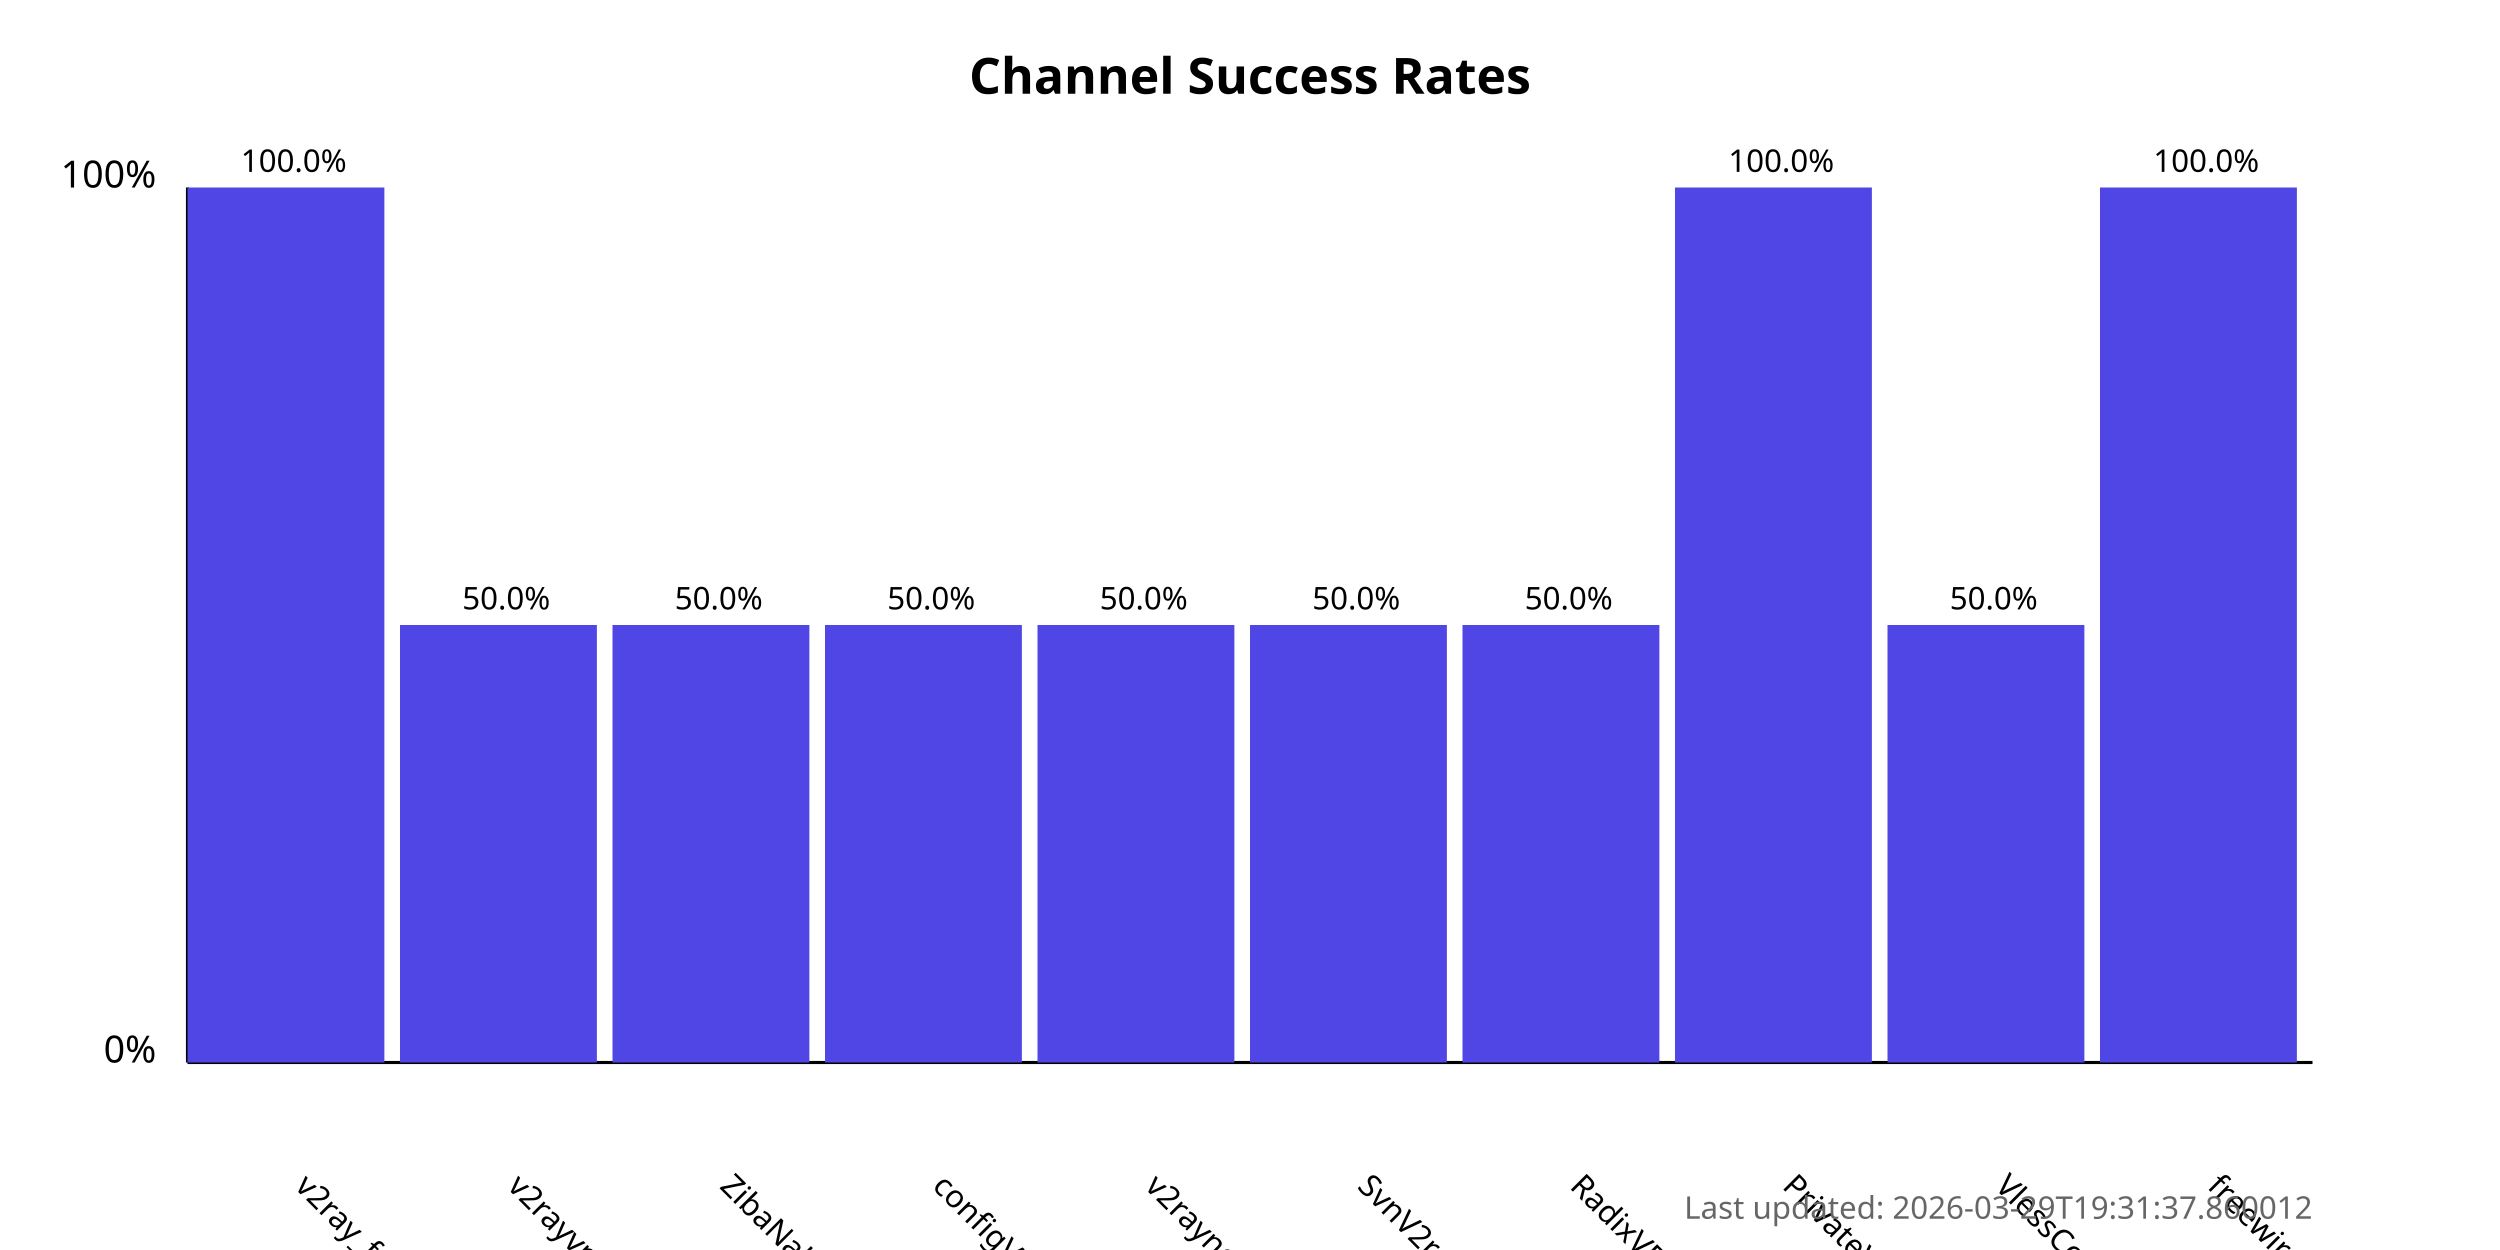
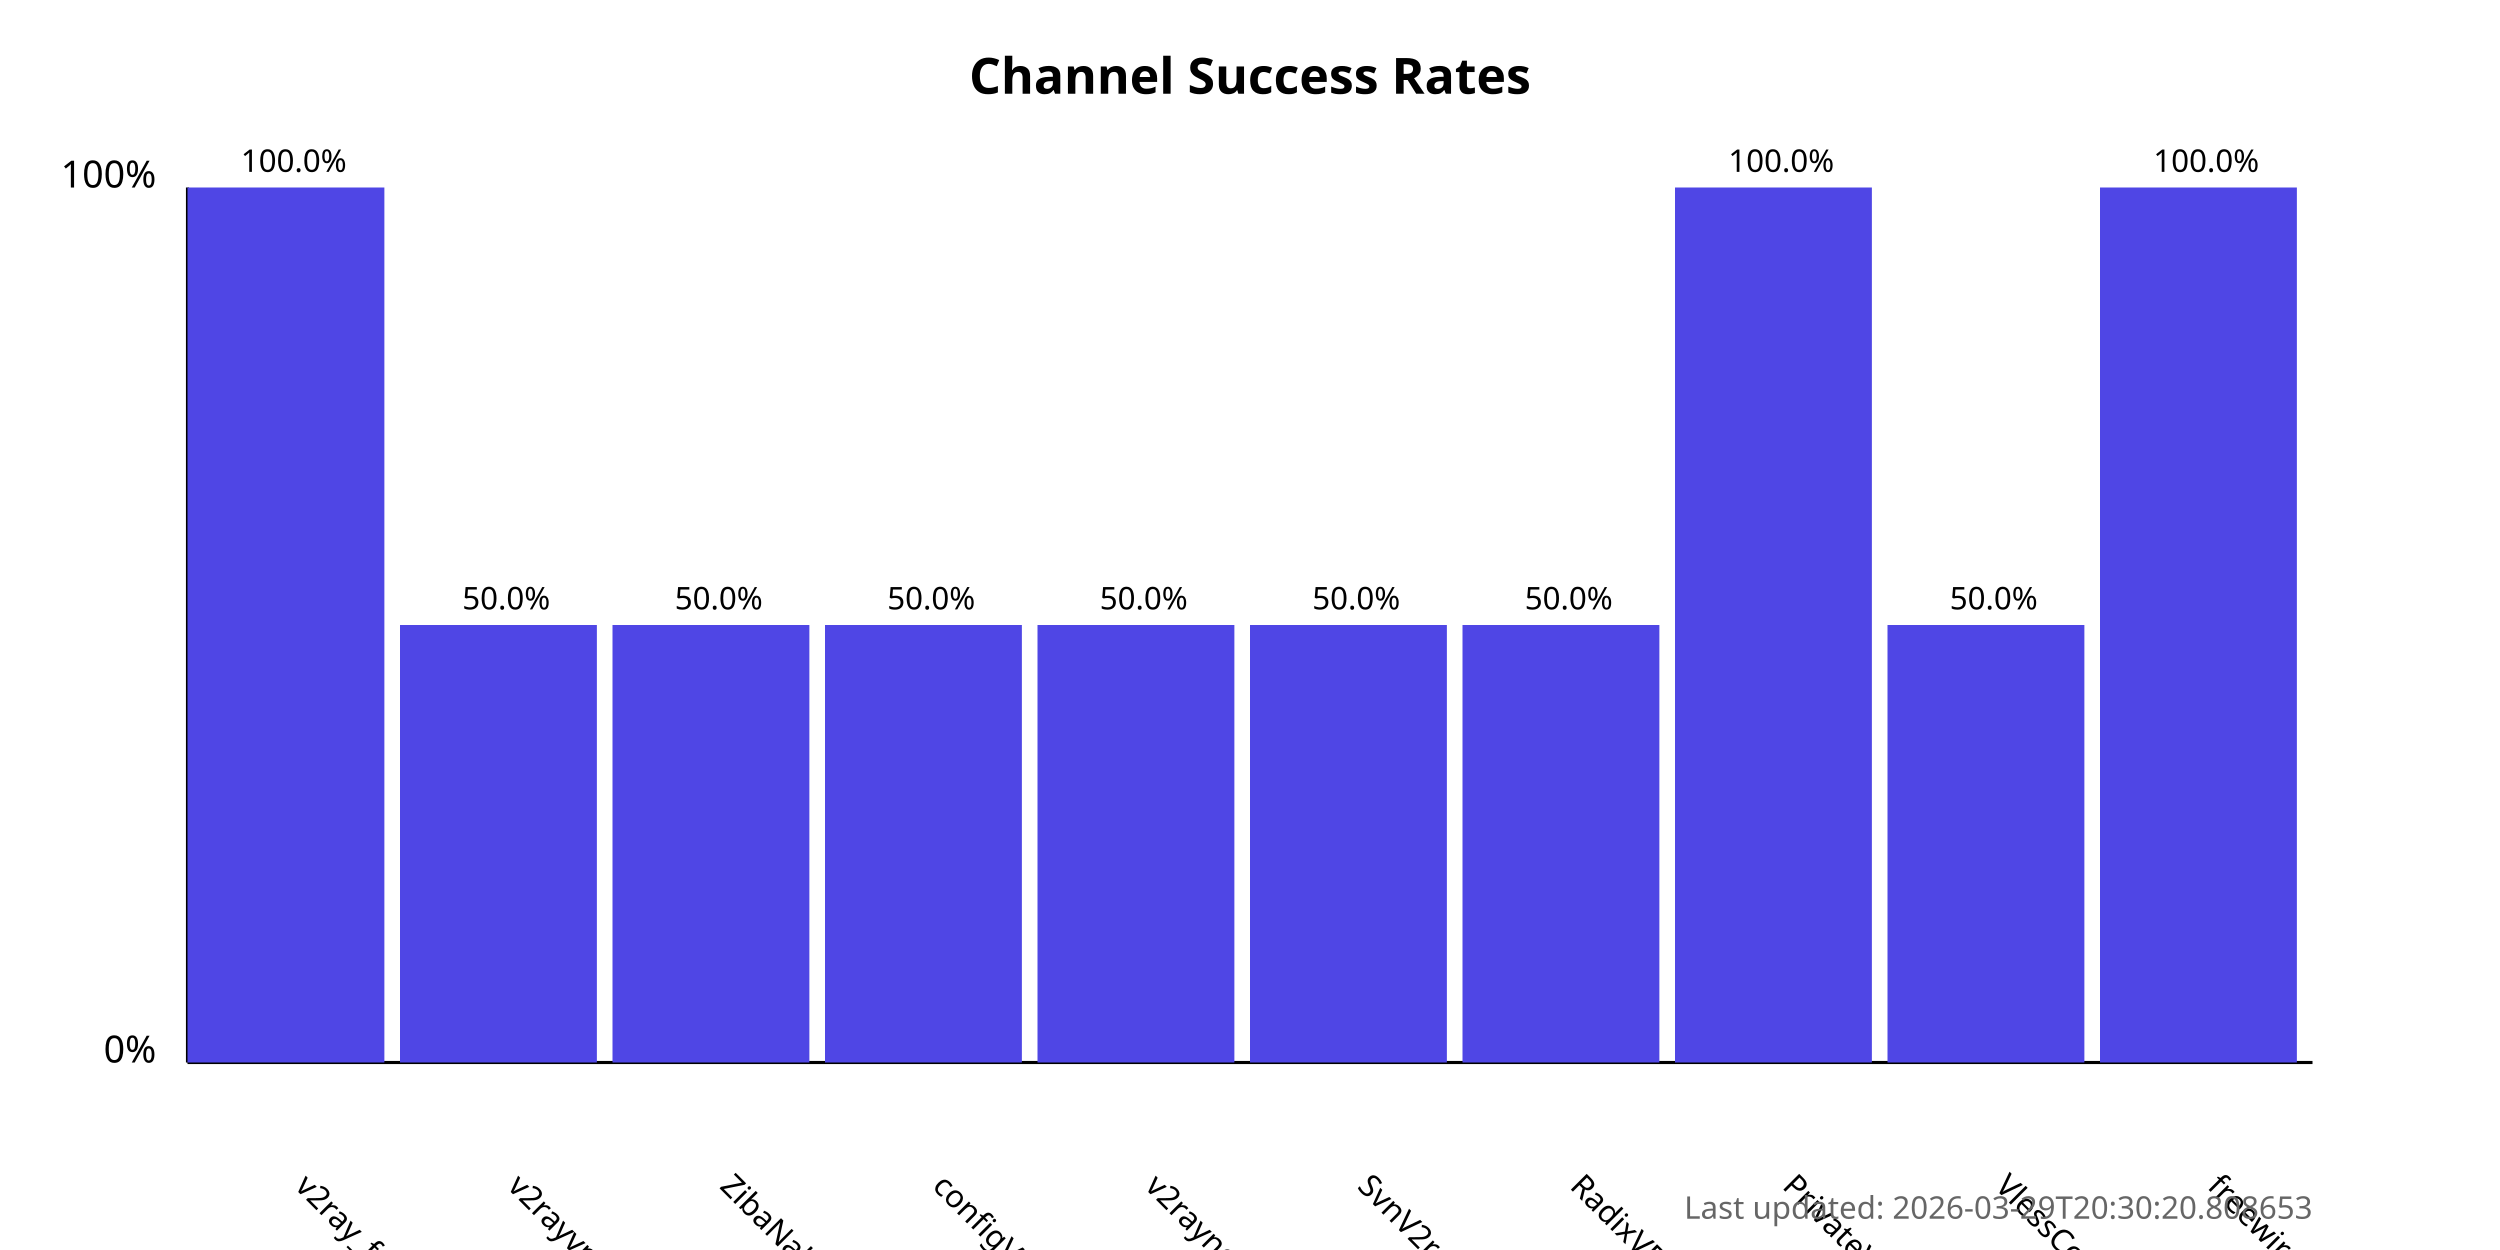
<svg xmlns="http://www.w3.org/2000/svg" width="800" height="400">
  <style>
            .chart-title { font: bold 16px sans-serif; }
            .axis-label { font: 12px sans-serif; }
            .tick-label { font: 10px sans-serif; }
            .bar { fill: #4f46e5; }
            .bar:hover { fill: #6366f1; }
            .timestamp { font: 10px sans-serif; fill: #666; }
        </style>
  <text x="400.0" y="30" text-anchor="middle" class="chart-title">
            Channel Success Rates
        </text>
  <line x1="60" y1="340" x2="60" y2="60" stroke="black" stroke-width="1" />
  <line x1="60" y1="340" x2="740" y2="340" stroke="black" stroke-width="1" />
  <text x="50" y="340" text-anchor="end" class="axis-label">0%</text>
  <text x="50" y="60" text-anchor="end" class="axis-label">100%</text>
  <g>
    <rect x="60" y="60.0" width="63.0" height="280.0" class="bar" />
    <text x="94.0" y="380" transform="rotate(45, 94.0, 380)" text-anchor="start" class="tick-label">
                v2ray_free_conf
            </text>
    <text x="94.0" y="55.0" text-anchor="middle" class="tick-label">
                100.0%
            </text>
  </g>
  <g>
    <rect x="128.0" y="200.0" width="63.0" height="140.0" class="bar" />
    <text x="162.0" y="380" transform="rotate(45, 162.0, 380)" text-anchor="start" class="tick-label">
                v2rayvpno
            </text>
    <text x="162.0" y="195.0" text-anchor="middle" class="tick-label">
                50.0%
            </text>
  </g>
  <g>
    <rect x="196.0" y="200.0" width="63.0" height="140.0" class="bar" />
    <text x="230.0" y="380" transform="rotate(45, 230.0, 380)" text-anchor="start" class="tick-label">
                ZibaNabz
            </text>
    <text x="230.0" y="195.0" text-anchor="middle" class="tick-label">
                50.0%
            </text>
  </g>
  <g>
    <rect x="264.0" y="200.0" width="63.0" height="140.0" class="bar" />
    <text x="298.0" y="380" transform="rotate(45, 298.0, 380)" text-anchor="start" class="tick-label">
                configV2rayForFree
            </text>
    <text x="298.0" y="195.0" text-anchor="middle" class="tick-label">
                50.0%
            </text>
  </g>
  <g>
    <rect x="332.0" y="200.0" width="63.0" height="140.0" class="bar" />
    <text x="366.0" y="380" transform="rotate(45, 366.0, 380)" text-anchor="start" class="tick-label">
                v2rayngvpn
            </text>
    <text x="366.0" y="195.0" text-anchor="middle" class="tick-label">
                50.0%
            </text>
  </g>
  <g>
    <rect x="400.0" y="200.0" width="63.0" height="140.0" class="bar" />
    <text x="434.0" y="380" transform="rotate(45, 434.0, 380)" text-anchor="start" class="tick-label">
                SvnV2ray
            </text>
    <text x="434.0" y="195.0" text-anchor="middle" class="tick-label">
                50.0%
            </text>
  </g>
  <g>
    <rect x="468.0" y="200.0" width="63.0" height="140.0" class="bar" />
    <text x="502.0" y="380" transform="rotate(45, 502.0, 380)" text-anchor="start" class="tick-label">
                RadixVPN
            </text>
    <text x="502.0" y="195.0" text-anchor="middle" class="tick-label">
                50.0%
            </text>
  </g>
  <g>
    <rect x="536.0" y="60.0" width="63.0" height="280.0" class="bar" />
    <text x="570.0" y="380" transform="rotate(45, 570.0, 380)" text-anchor="start" class="tick-label">
                PrivateVPNs
            </text>
    <text x="570.0" y="55.0" text-anchor="middle" class="tick-label">
                100.0%
            </text>
  </g>
  <g>
    <rect x="604.0" y="200.0" width="63.0" height="140.0" class="bar" />
    <text x="638.0" y="380" transform="rotate(45, 638.0, 380)" text-anchor="start" class="tick-label">
                VlessConfig
            </text>
    <text x="638.0" y="195.0" text-anchor="middle" class="tick-label">
                50.0%
            </text>
  </g>
  <g>
    <rect x="672.0" y="60.0" width="63.0" height="280.0" class="bar" />
    <text x="706.0" y="380" transform="rotate(45, 706.0, 380)" text-anchor="start" class="tick-label">
                freewireguard
            </text>
    <text x="706.0" y="55.0" text-anchor="middle" class="tick-label">
                100.0%
            </text>
  </g>
  <text x="740" y="390" text-anchor="end" class="timestamp">
-             Last updated: 2026-03-29T19:31:37.860012
+             Last updated: 2026-03-29T20:30:20.808653
        </text>
</svg>
